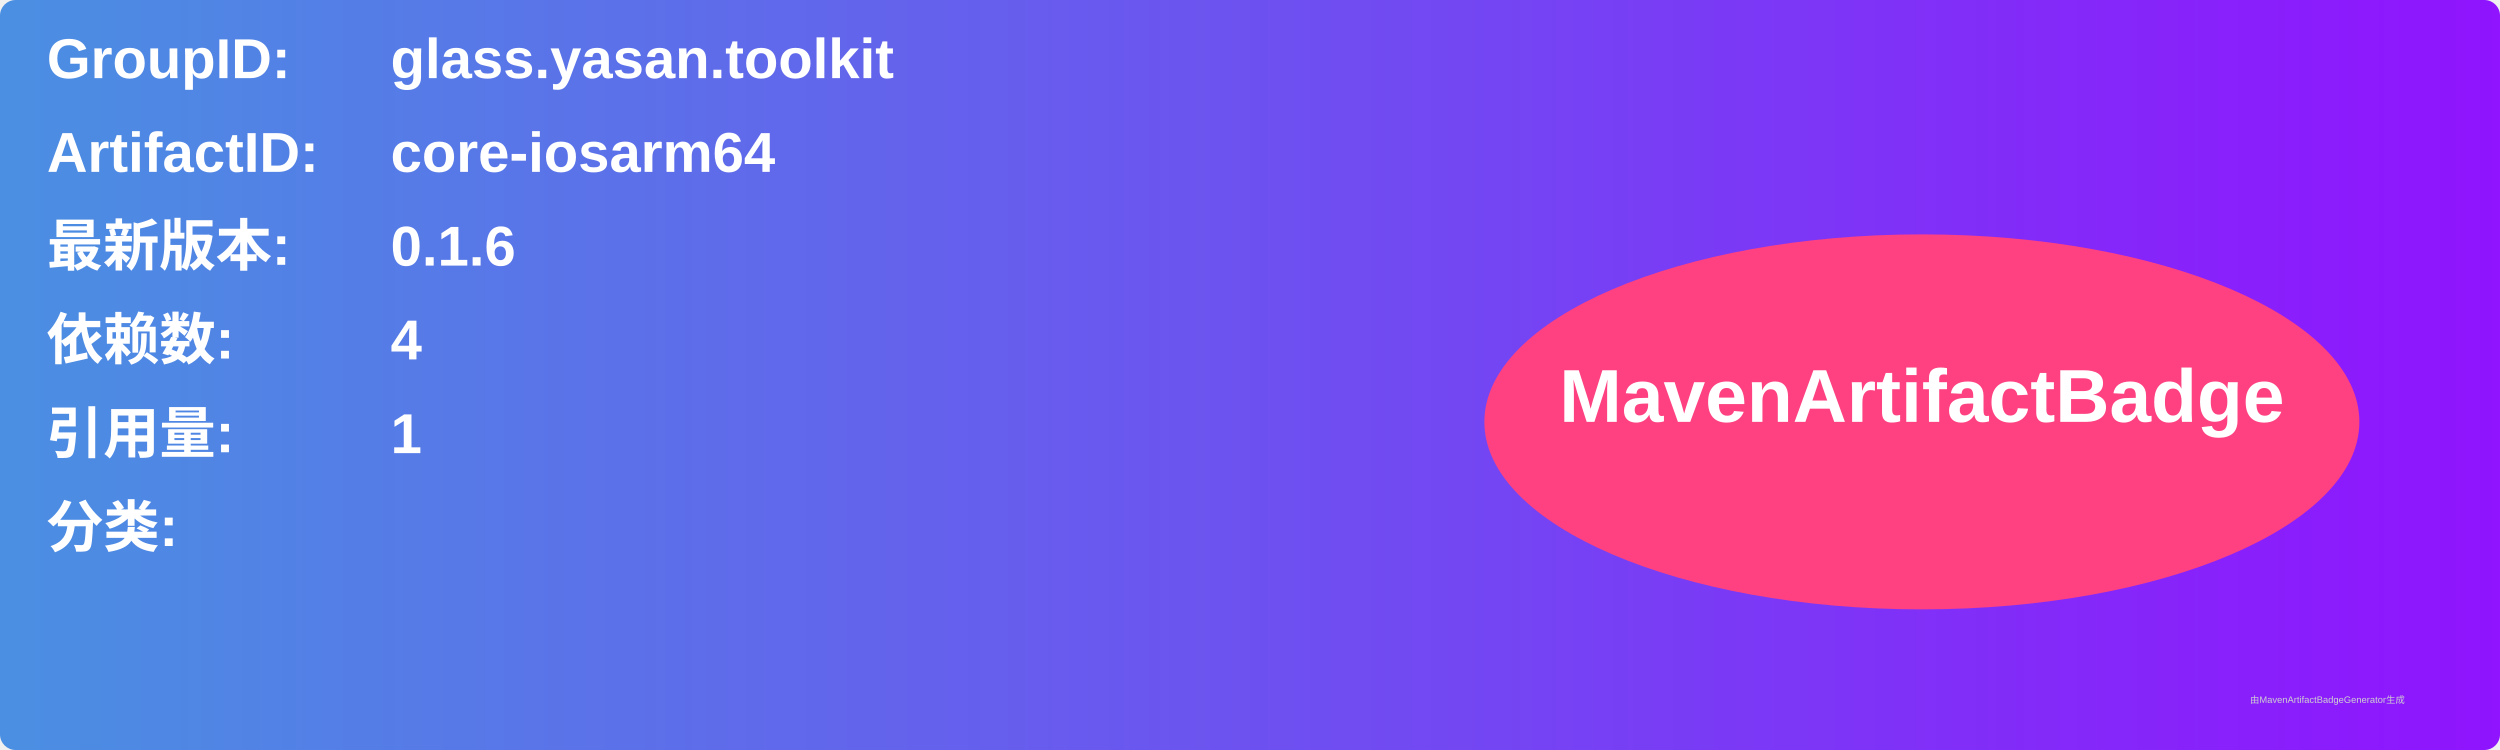
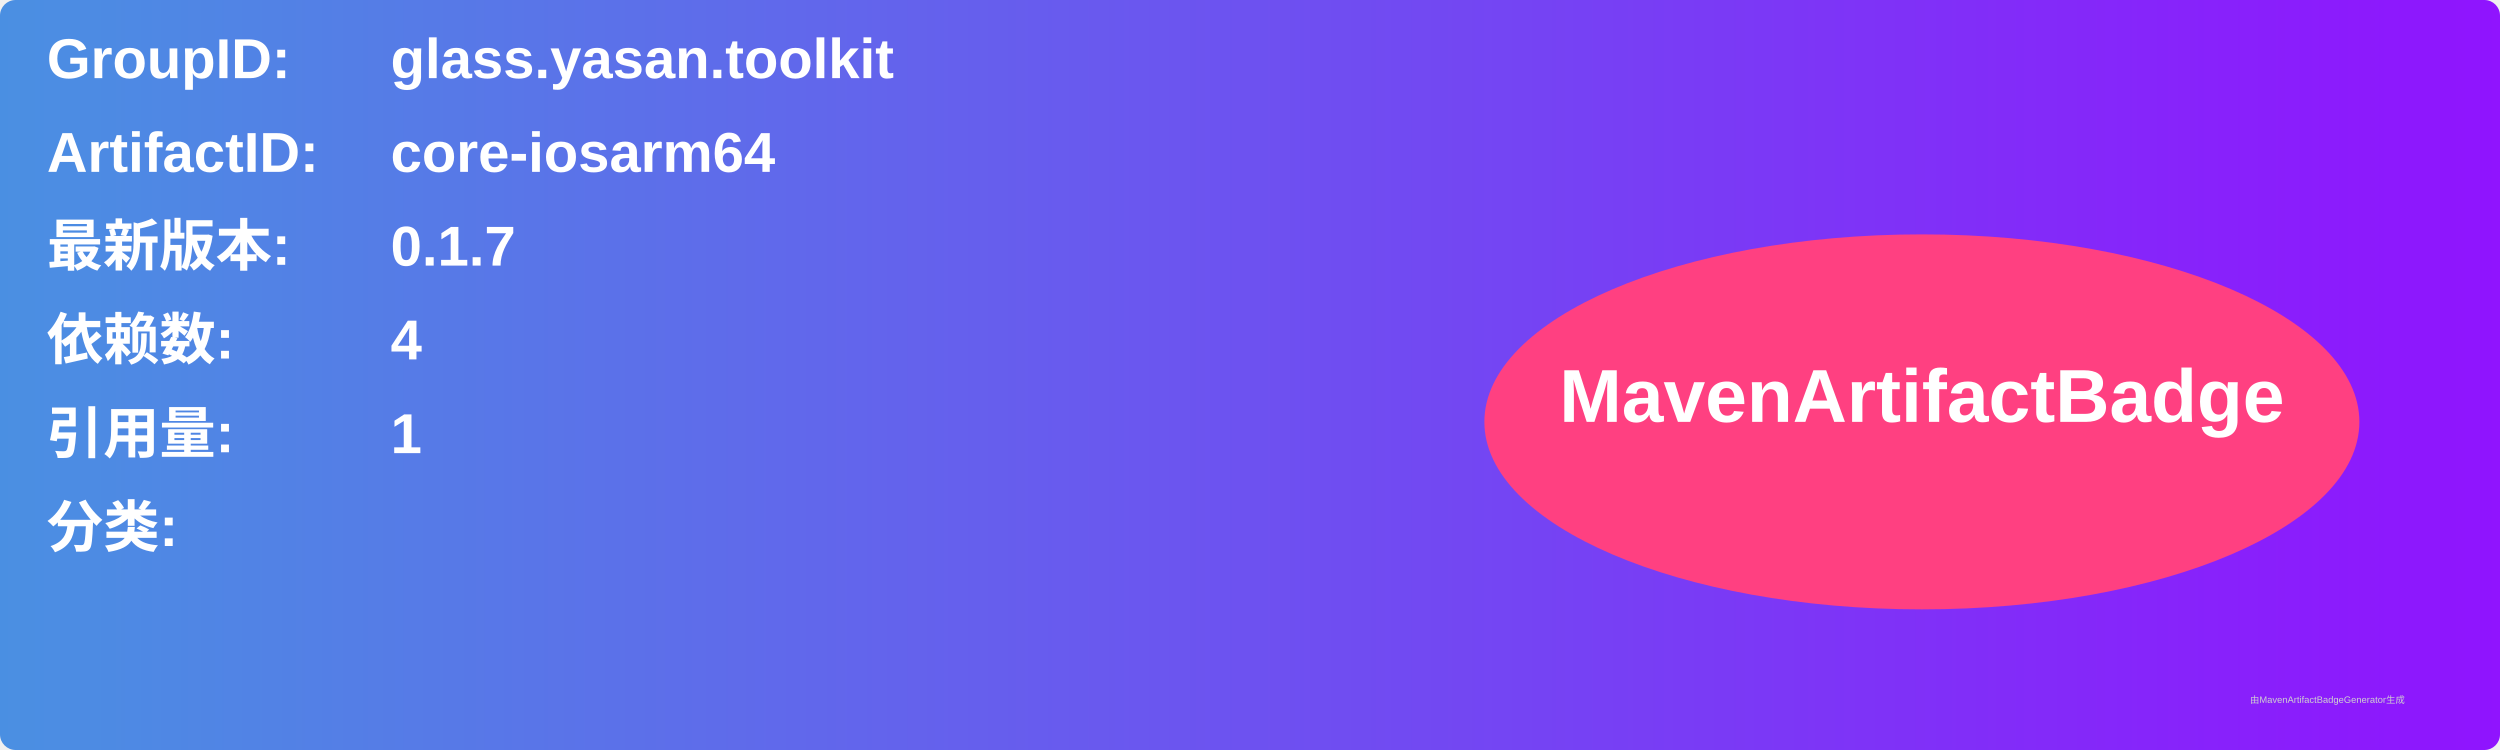
<svg xmlns="http://www.w3.org/2000/svg" width="800" height="240" viewBox="0 0 800 240">
  <linearGradient id="grad" x1="0%" y1="0%" x2="100%" y2="0%">
    <stop offset="0%" stop-color="#4a90e2" />
    <stop offset="100%" stop-color="#9013fe" />
  </linearGradient>
  <rect width="100%" height="100%" rx="5" ry="5" fill="url(#grad)" />
  <g transform="translate(15, 15)">
    <text x="0" y="10" font-family="Arial" font-size="18" fill="white" font-weight="bold" width="260">GroupID:</text>
    <text x="110" y="10" font-family="Arial" font-size="18" fill="white" font-weight="bold" width="460">glass.yasan.toolkit</text>
    <text x="0" y="40" font-family="Arial" font-size="18" fill="white" font-weight="bold" width="260">ArtifactID:</text>
    <text x="110" y="40" font-family="Arial" font-size="18" fill="white" font-weight="bold" width="460">core-iosarm64</text>
    <text x="0" y="70" font-family="Arial" font-size="18" fill="white" font-weight="bold">最新版本:</text>
    <text x="110" y="70" font-family="Arial" font-size="18" fill="white" font-weight="bold">
-       <tspan font-weight="bold">0.1.6</tspan>
+       <tspan font-weight="bold">0.1.7</tspan>
    </text>
    <text x="0" y="100" font-family="Arial" font-size="18" fill="white" font-weight="bold">依赖数: </text>
    <text x="110" y="100" font-family="Arial" font-size="18" fill="white">
      <tspan font-weight="bold">4</tspan>
    </text>
    <text x="0" y="130" font-family="Arial" font-size="18" fill="white" font-weight="bold">引用量: </text>
    <text x="110" y="130" font-family="Arial" font-size="18" fill="white">
      <tspan font-weight="bold">1</tspan>
    </text>
    <text x="0" y="160" font-family="Arial" font-size="18" fill="white" font-weight="bold">分类:</text>
    <text x="10" y="190" font-family="Arial" font-size="10" fill="white">
      <tspan font-weight="bold" />
    </text>
    <ellipse cx="600" cy="120" rx="140" ry="60" fill="#ff4081" />
    <text x="600" y="120" text-anchor="middle" font-family="Arial" font-size="24" fill="white" font-weight="bold">MavenArtifactBadge</text>
  </g>
  <text x="720" y="225" font-family="Arial" font-size="3" fill="#d0d0d0">由MavenArtifactBadgeGenerator生成</text>
</svg>
